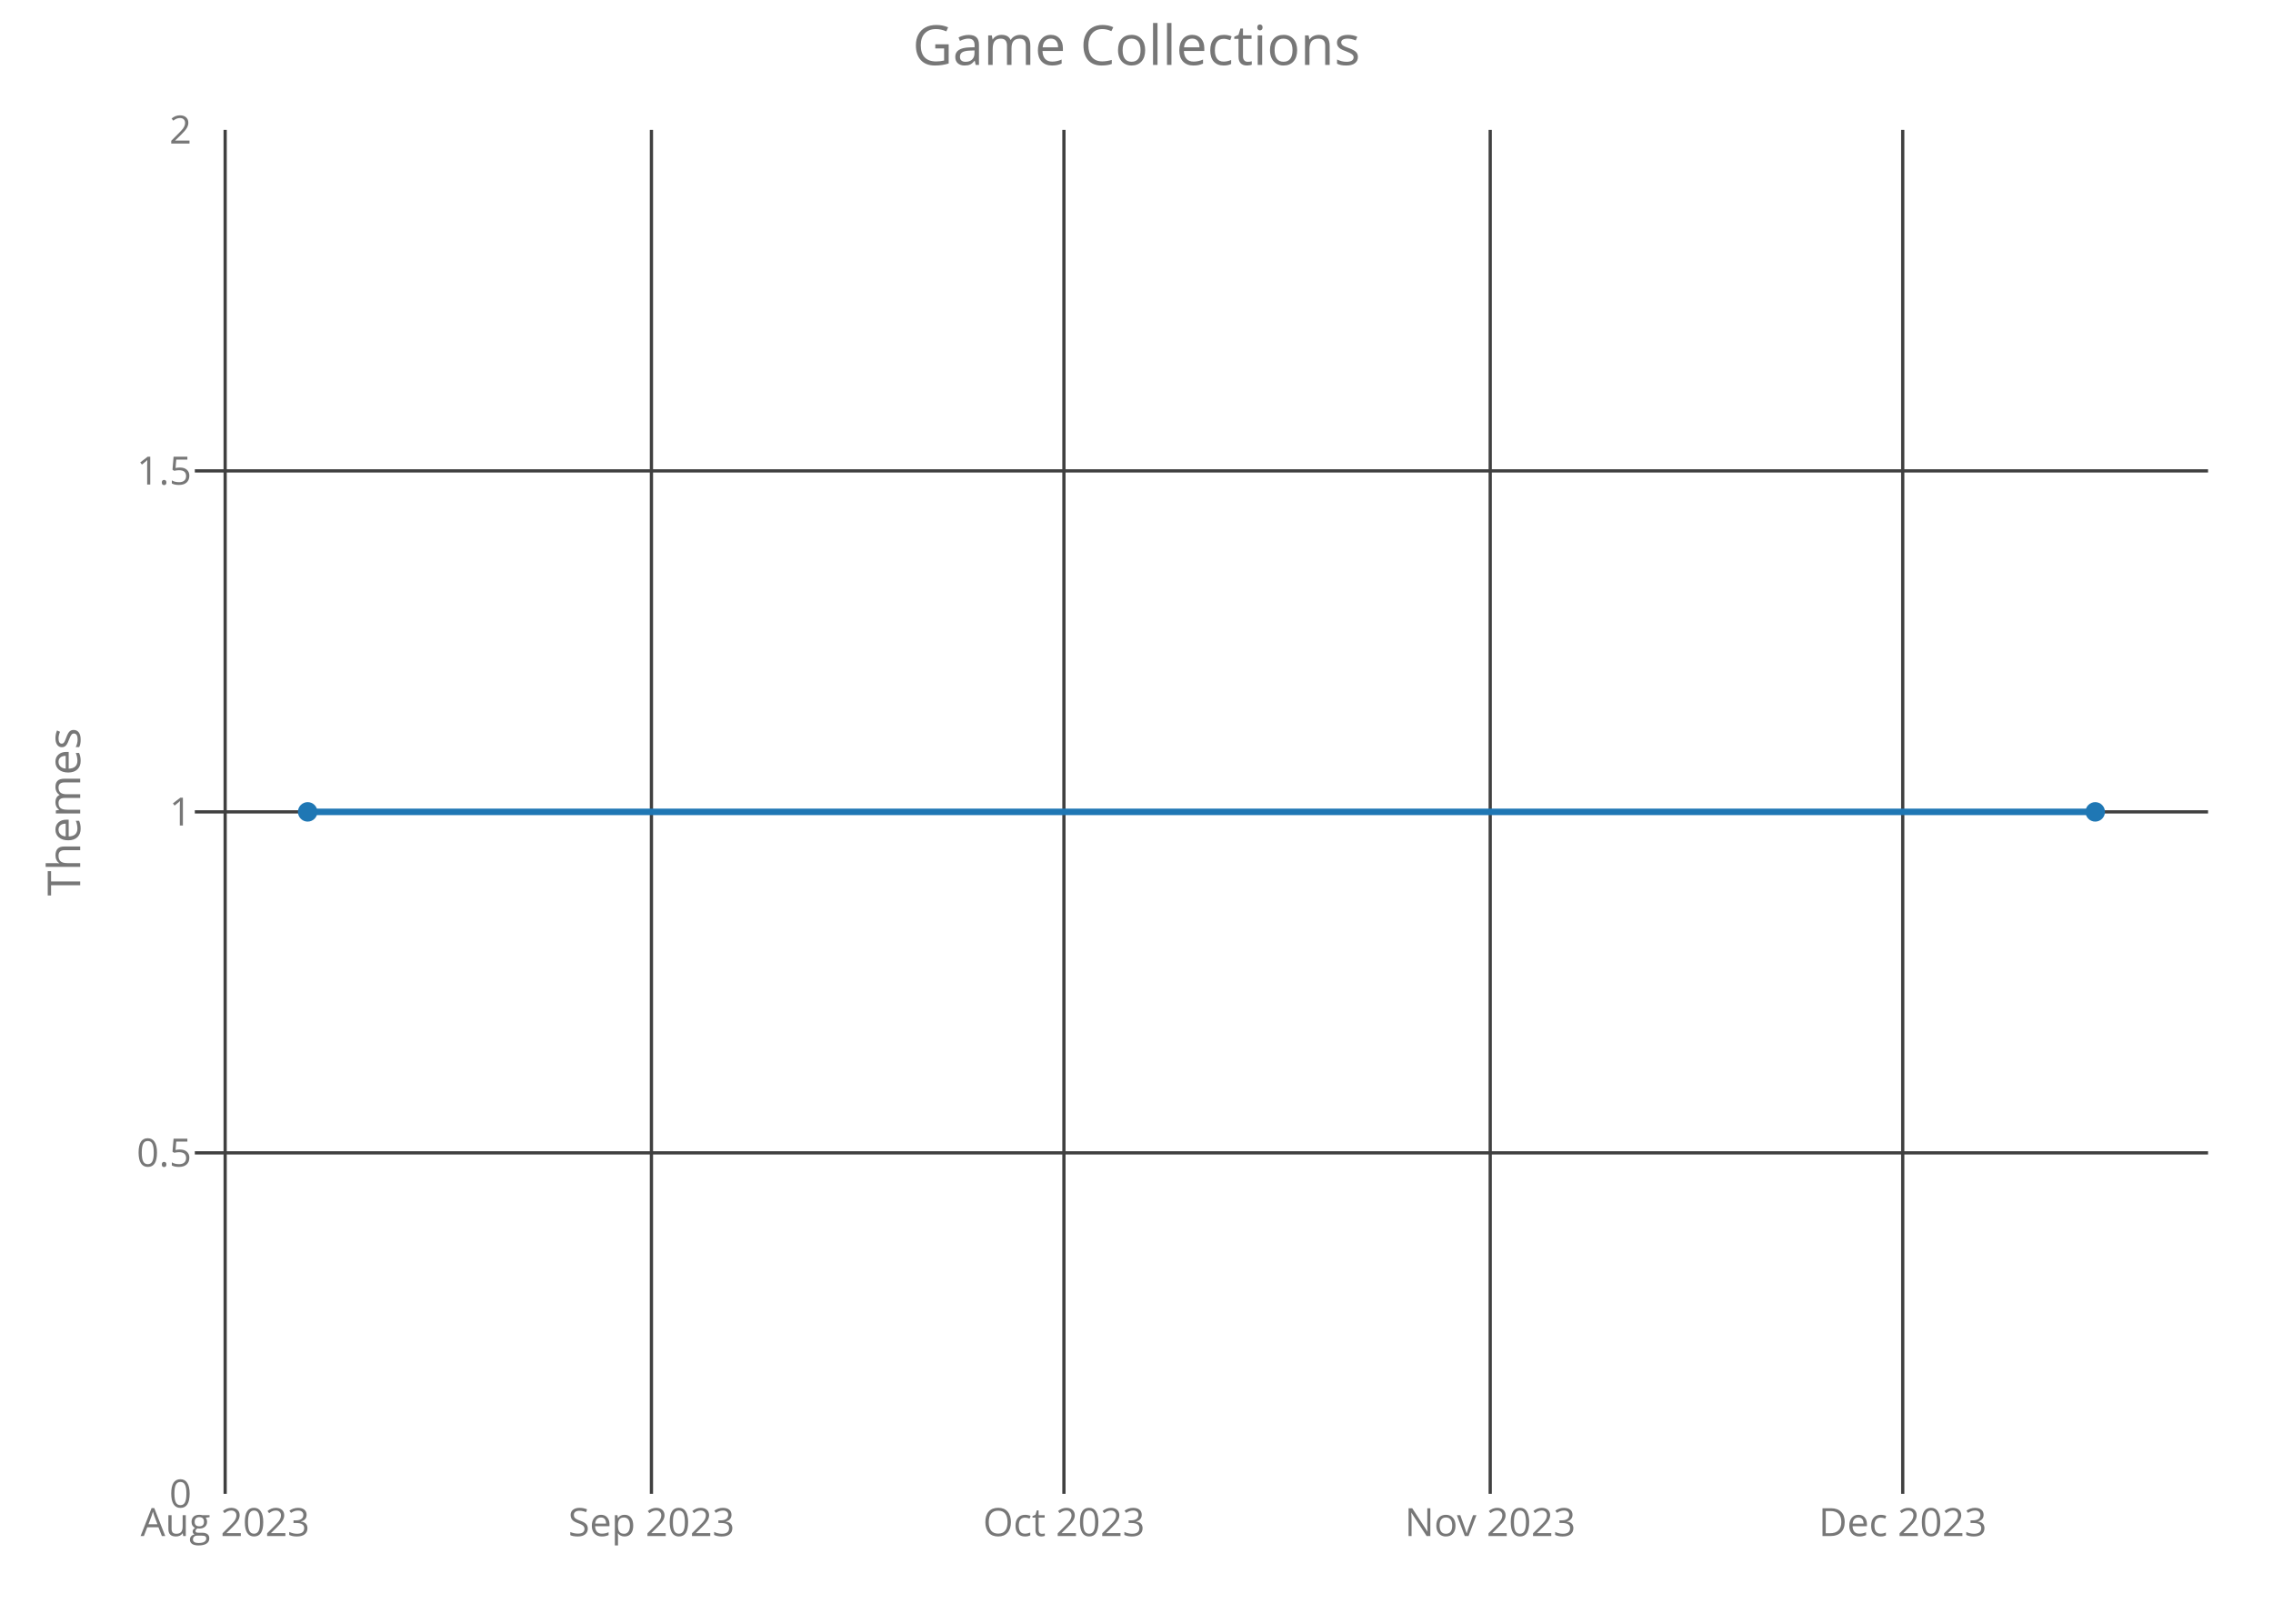
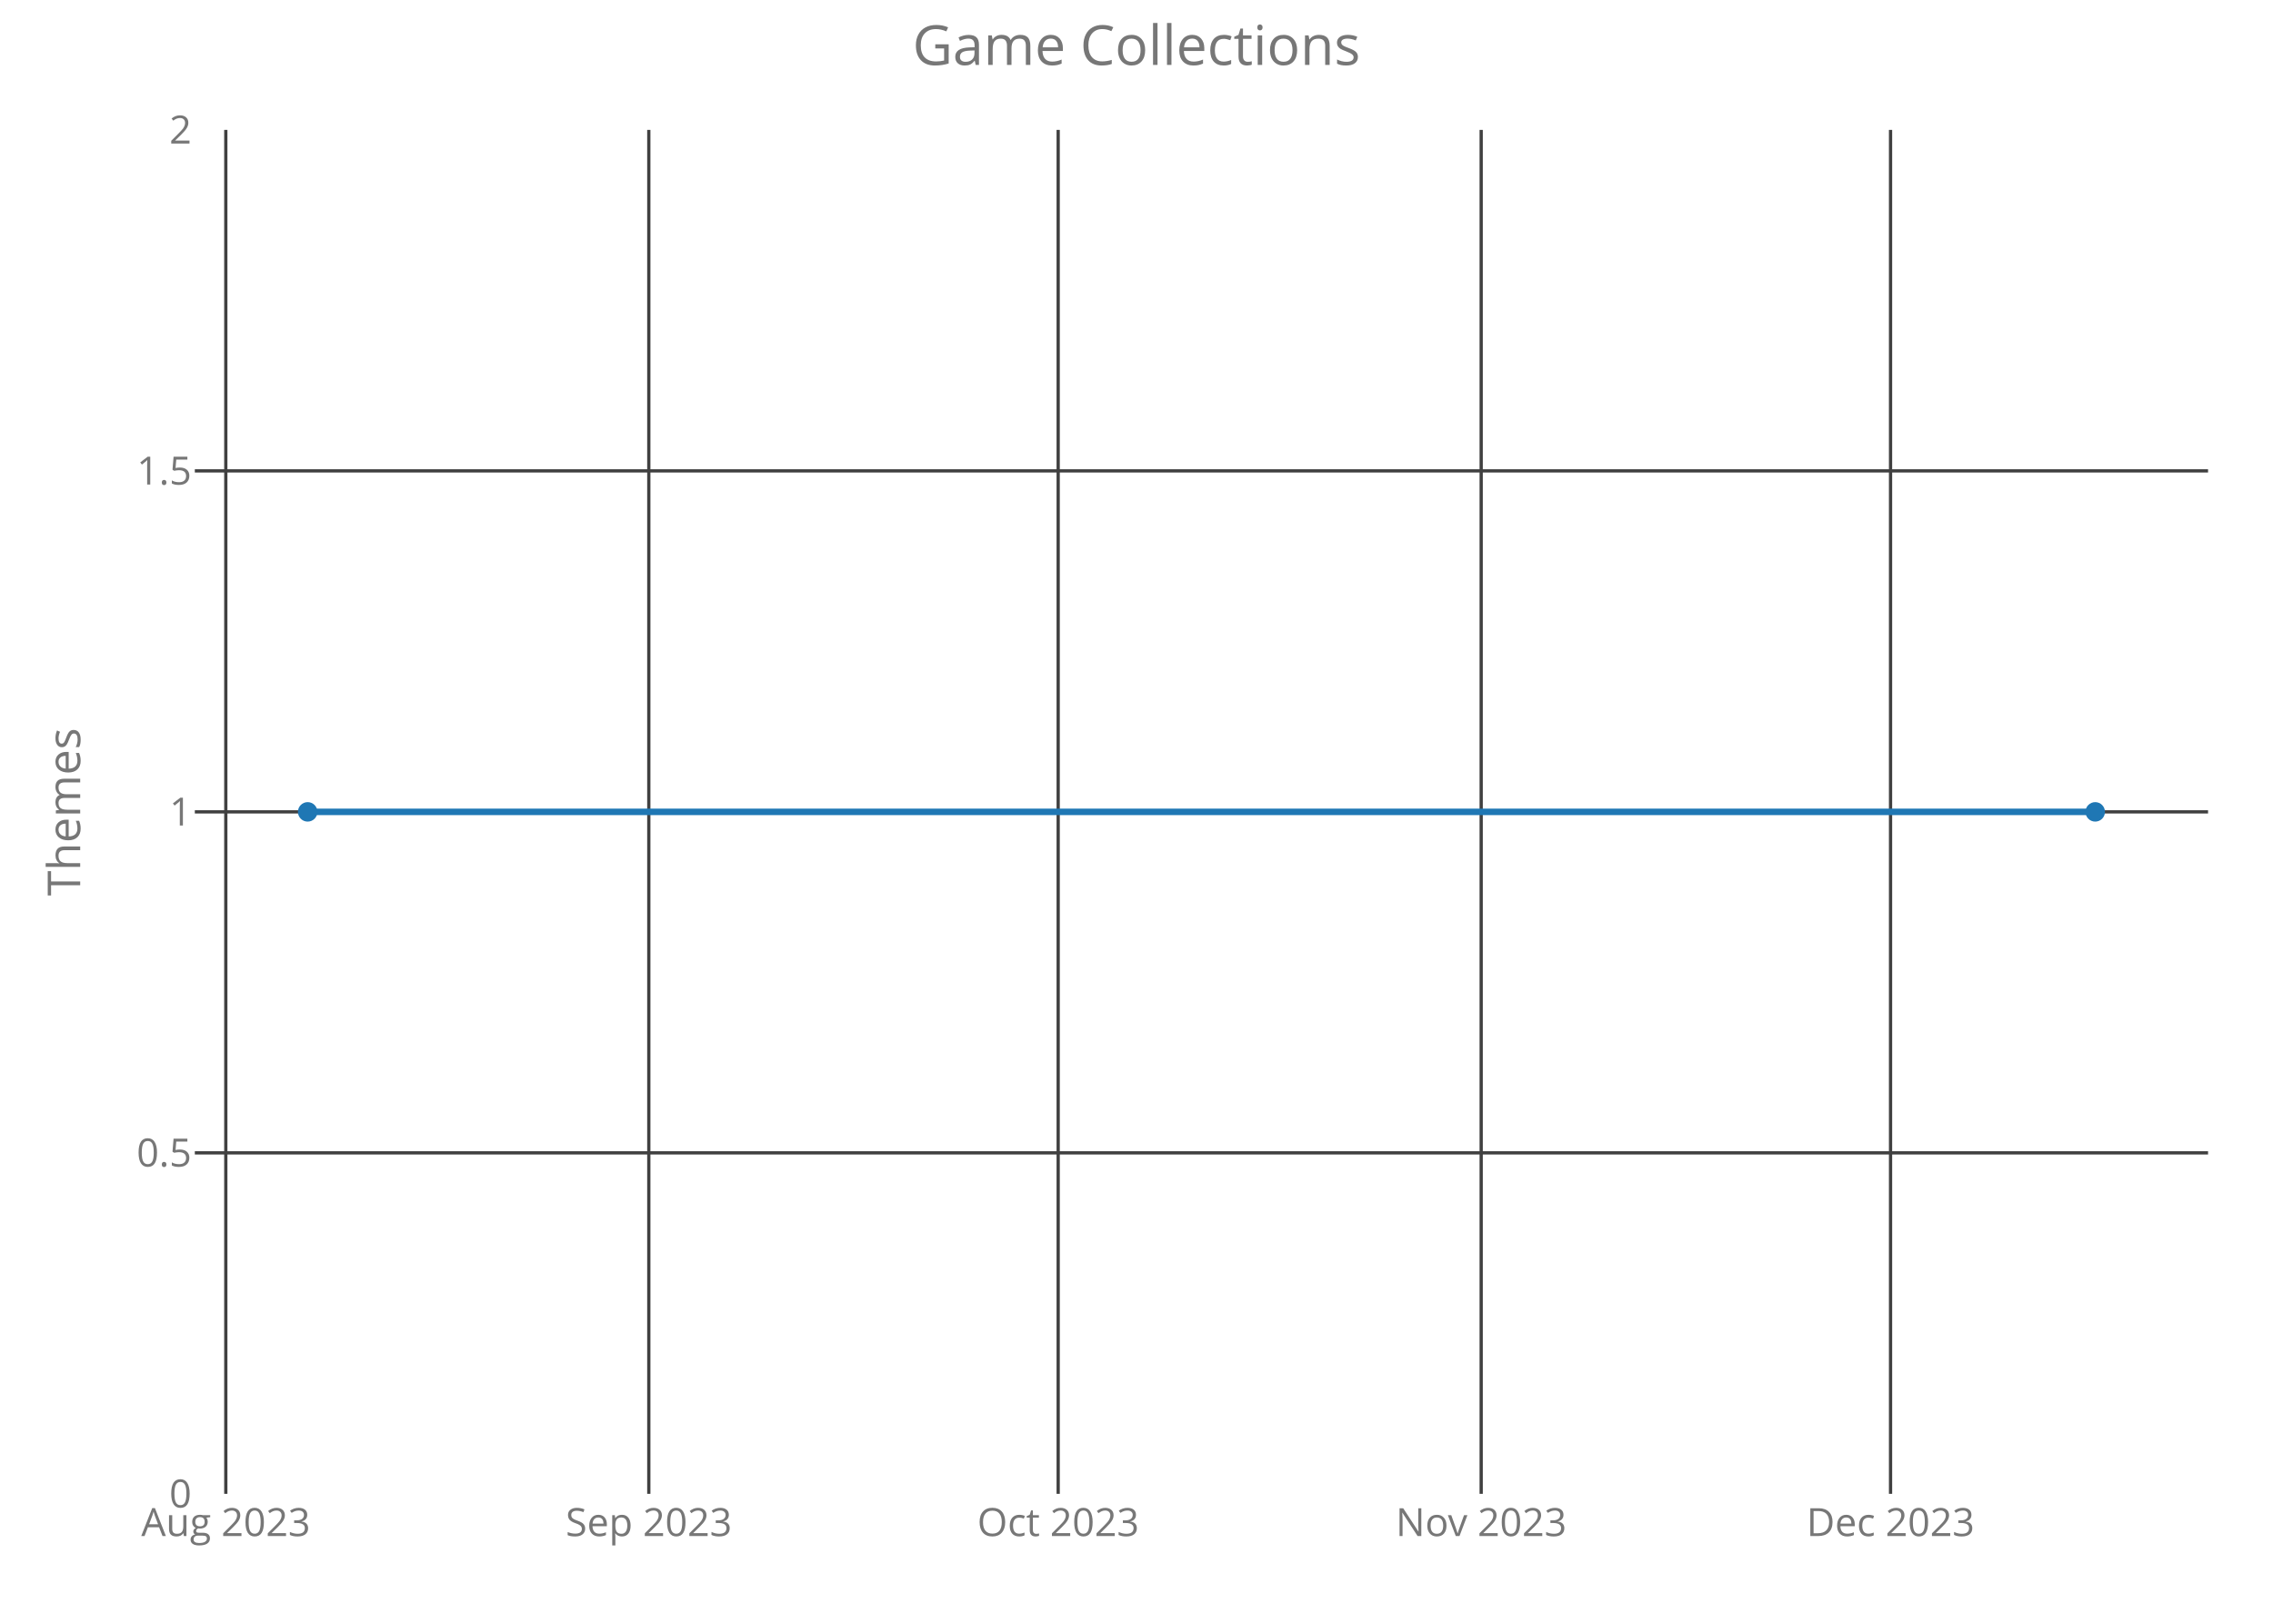
<svg xmlns="http://www.w3.org/2000/svg" class="main-svg" width="700" height="500" style="" viewBox="0 0 700 500">
  <rect x="0" y="0" width="700" height="500" style="fill: rgb(0, 0, 0); fill-opacity: 0;" />
-   <defs id="defs-87ac2f">
+   <defs id="defs-8fc9bd">
    <g class="clips">
-       <clipPath id="clip87ac2fxyplot" class="plotclip">
+       <clipPath id="clip8fc9bdxyplot" class="plotclip">
        <rect width="620" height="420" />
      </clipPath>
-       <clipPath class="axesclip" id="clip87ac2fx">
+       <clipPath class="axesclip" id="clip8fc9bdx">
        <rect x="60" y="0" width="620" height="500" />
      </clipPath>
-       <clipPath class="axesclip" id="clip87ac2fy">
+       <clipPath class="axesclip" id="clip8fc9bdy">
        <rect x="0" y="40" width="700" height="420" />
      </clipPath>
-       <clipPath class="axesclip" id="clip87ac2fxy">
+       <clipPath class="axesclip" id="clip8fc9bdxy">
        <rect x="60" y="40" width="620" height="420" />
      </clipPath>
    </g>
    <g class="gradients" />
  </defs>
  <g class="bglayer">
    <rect class="bg" x="60" y="40" width="620" height="420" style="fill: rgb(0, 0, 0); fill-opacity: 0; stroke-width: 0;" />
  </g>
  <g class="layer-below">
    <g class="imagelayer" />
    <g class="shapelayer" />
  </g>
  <g class="cartesianlayer">
    <g class="subplot xy">
      <g class="layer-subplot">
        <g class="shapelayer" />
        <g class="imagelayer" />
      </g>
      <g class="gridlayer">
        <g class="x">
-           <path class="xgrid crisp" transform="translate(69.34,0)" d="M0,40v420" style="stroke: rgb(64, 64, 64); stroke-opacity: 1; stroke-width: 1px;" />
-           <path class="xgrid crisp" transform="translate(200.62,0)" d="M0,40v420" style="stroke: rgb(64, 64, 64); stroke-opacity: 1; stroke-width: 1px;" />
-           <path class="xgrid crisp" transform="translate(327.65,0)" d="M0,40v420" style="stroke: rgb(64, 64, 64); stroke-opacity: 1; stroke-width: 1px;" />
-           <path class="xgrid crisp" transform="translate(458.93,0)" d="M0,40v420" style="stroke: rgb(64, 64, 64); stroke-opacity: 1; stroke-width: 1px;" />
-           <path class="xgrid crisp" transform="translate(585.97,0)" d="M0,40v420" style="stroke: rgb(64, 64, 64); stroke-opacity: 1; stroke-width: 1px;" />
+           <path class="xgrid crisp" transform="translate(69.54,0)" d="M0,40v420" style="stroke: rgb(64, 64, 64); stroke-opacity: 1; stroke-width: 1px;" />
+           <path class="xgrid crisp" transform="translate(199.81,0)" d="M0,40v420" style="stroke: rgb(64, 64, 64); stroke-opacity: 1; stroke-width: 1px;" />
+           <path class="xgrid crisp" transform="translate(325.88,0)" d="M0,40v420" style="stroke: rgb(64, 64, 64); stroke-opacity: 1; stroke-width: 1px;" />
+           <path class="xgrid crisp" transform="translate(456.15,0)" d="M0,40v420" style="stroke: rgb(64, 64, 64); stroke-opacity: 1; stroke-width: 1px;" />
+           <path class="xgrid crisp" transform="translate(582.22,0)" d="M0,40v420" style="stroke: rgb(64, 64, 64); stroke-opacity: 1; stroke-width: 1px;" />
        </g>
        <g class="y">
          <path class="ygrid crisp" transform="translate(0,355)" d="M60,0h620" style="stroke: rgb(64, 64, 64); stroke-opacity: 1; stroke-width: 1px;" />
          <path class="ygrid crisp" transform="translate(0,250)" d="M60,0h620" style="stroke: rgb(64, 64, 64); stroke-opacity: 1; stroke-width: 1px;" />
          <path class="ygrid crisp" transform="translate(0,145)" d="M60,0h620" style="stroke: rgb(64, 64, 64); stroke-opacity: 1; stroke-width: 1px;" />
        </g>
      </g>
      <g class="zerolinelayer" />
      <path class="xlines-below crisp" d="M0,0" style="fill: none;" />
      <path class="ylines-below crisp" d="M0,0" style="fill: none;" />
      <g class="overlines-below" />
      <g class="xaxislayer-below">
        <g class="xtick">
-           <text text-anchor="middle" x="0" y="473" transform="translate(69.34,0)" style="font-family: 'Open Sans'; font-size: 12px; fill: rgb(119, 119, 119); fill-opacity: 1; white-space: pre;">Aug 2023</text>
+           <text text-anchor="middle" x="0" y="473" transform="translate(69.54,0)" style="font-family: 'Open Sans'; font-size: 12px; fill: rgb(119, 119, 119); fill-opacity: 1; white-space: pre;">Aug 2023</text>
        </g>
        <g class="xtick">
-           <text text-anchor="middle" x="0" y="473" transform="translate(200.62,0)" style="font-family: 'Open Sans'; font-size: 12px; fill: rgb(119, 119, 119); fill-opacity: 1; white-space: pre;">Sep 2023</text>
+           <text text-anchor="middle" x="0" y="473" transform="translate(199.81,0)" style="font-family: 'Open Sans'; font-size: 12px; fill: rgb(119, 119, 119); fill-opacity: 1; white-space: pre;">Sep 2023</text>
        </g>
        <g class="xtick">
-           <text text-anchor="middle" x="0" y="473" transform="translate(327.65,0)" style="font-family: 'Open Sans'; font-size: 12px; fill: rgb(119, 119, 119); fill-opacity: 1; white-space: pre;">Oct 2023</text>
+           <text text-anchor="middle" x="0" y="473" transform="translate(325.88,0)" style="font-family: 'Open Sans'; font-size: 12px; fill: rgb(119, 119, 119); fill-opacity: 1; white-space: pre;">Oct 2023</text>
        </g>
        <g class="xtick">
-           <text text-anchor="middle" x="0" y="473" transform="translate(458.93,0)" style="font-family: 'Open Sans'; font-size: 12px; fill: rgb(119, 119, 119); fill-opacity: 1; white-space: pre;">Nov 2023</text>
+           <text text-anchor="middle" x="0" y="473" transform="translate(456.15,0)" style="font-family: 'Open Sans'; font-size: 12px; fill: rgb(119, 119, 119); fill-opacity: 1; white-space: pre;">Nov 2023</text>
        </g>
        <g class="xtick">
-           <text text-anchor="middle" x="0" y="473" transform="translate(585.97,0)" style="font-family: 'Open Sans'; font-size: 12px; fill: rgb(119, 119, 119); fill-opacity: 1; white-space: pre;">Dec 2023</text>
+           <text text-anchor="middle" x="0" y="473" transform="translate(582.22,0)" style="font-family: 'Open Sans'; font-size: 12px; fill: rgb(119, 119, 119); fill-opacity: 1; white-space: pre;">Dec 2023</text>
        </g>
      </g>
      <g class="yaxislayer-below">
        <g class="ytick">
          <text text-anchor="end" x="59" y="4.2" transform="translate(0,460)" style="font-family: 'Open Sans'; font-size: 12px; fill: rgb(119, 119, 119); fill-opacity: 1; white-space: pre;">0</text>
        </g>
        <g class="ytick">
          <text text-anchor="end" x="59" y="4.2" transform="translate(0,355)" style="font-family: 'Open Sans'; font-size: 12px; fill: rgb(119, 119, 119); fill-opacity: 1; white-space: pre;">0.5</text>
        </g>
        <g class="ytick">
          <text text-anchor="end" x="59" y="4.2" transform="translate(0,250)" style="font-family: 'Open Sans'; font-size: 12px; fill: rgb(119, 119, 119); fill-opacity: 1; white-space: pre;">1</text>
        </g>
        <g class="ytick">
          <text text-anchor="end" x="59" y="4.2" transform="translate(0,145)" style="font-family: 'Open Sans'; font-size: 12px; fill: rgb(119, 119, 119); fill-opacity: 1; white-space: pre;">1.5</text>
        </g>
        <g class="ytick">
          <text text-anchor="end" x="59" y="4.2" transform="translate(0,40)" style="font-family: 'Open Sans'; font-size: 12px; fill: rgb(119, 119, 119); fill-opacity: 1; white-space: pre;">2</text>
        </g>
      </g>
      <g class="overaxes-below" />
-       <g class="plot" transform="translate(60,40)" clip-path="url('#clip87ac2fxyplot')">
+       <g class="plot" transform="translate(60,40)" clip-path="url('#clip8fc9bdxyplot')">
        <g class="scatterlayer mlayer">
-           <g class="trace scatter trace0eda86" style="stroke-miterlimit: 2; opacity: 1;">
+           <g class="trace scatter tracee6f8c5" style="stroke-miterlimit: 2; opacity: 1;">
            <g class="fills" />
            <g class="errorbars" />
            <g class="lines">
              <path class="js-line" d="M34.75,210L585.25,210" style="vector-effect: non-scaling-stroke; fill: none; stroke: rgb(31, 119, 180); stroke-opacity: 1; stroke-width: 2px; opacity: 1;" />
            </g>
            <g class="points">
              <path class="point" transform="translate(34.75,210)" d="M3,0A3,3 0 1,1 0,-3A3,3 0 0,1 3,0Z" style="opacity: 1; stroke-width: 0px; fill: rgb(31, 119, 180); fill-opacity: 1;" />
              <path class="point" transform="translate(585.25,210)" d="M3,0A3,3 0 1,1 0,-3A3,3 0 0,1 3,0Z" style="opacity: 1; stroke-width: 0px; fill: rgb(31, 119, 180); fill-opacity: 1;" />
            </g>
            <g class="text" />
          </g>
        </g>
      </g>
      <g class="overplot" />
      <path class="xlines-above" />
      <path class="ylines-above" />
      <g class="overlines-above" />
      <g class="xaxislayer-above" />
      <g class="yaxislayer-above" />
      <g class="overaxes-above" />
    </g>
  </g>
  <g class="polarlayer" />
  <g class="ternarylayer" />
  <g class="geolayer" />
  <g class="funnelarealayer" />
  <g class="pielayer" />
  <g class="treemaplayer" />
  <g class="sunburstlayer" />
  <g class="glimages" />
-   <defs id="topdefs-87ac2f">
+   <defs id="topdefs-8fc9bd">
    <g class="clips" />
  </defs>
  <g class="layer-above">
    <g class="imagelayer" />
    <g class="shapelayer" />
  </g>
  <g class="infolayer">
    <g class="g-gtitle">
      <text class="gtitle" x="350" y="20" text-anchor="middle" dy="0em" style="font-family: 'Open Sans'; font-size: 17px; fill: rgb(119, 119, 119); opacity: 1; font-weight: normal; white-space: pre;">Game Collections</text>
    </g>
    <g class="g-xtitle" />
    <g class="g-ytitle">
      <text class="ytitle" transform="rotate(-90,24.7,250)" x="24.7" y="250" text-anchor="middle" style="font-family: 'Open Sans'; font-size: 14px; fill: rgb(119, 119, 119); opacity: 1; font-weight: normal; white-space: pre;">Themes</text>
    </g>
  </g>
</svg>
